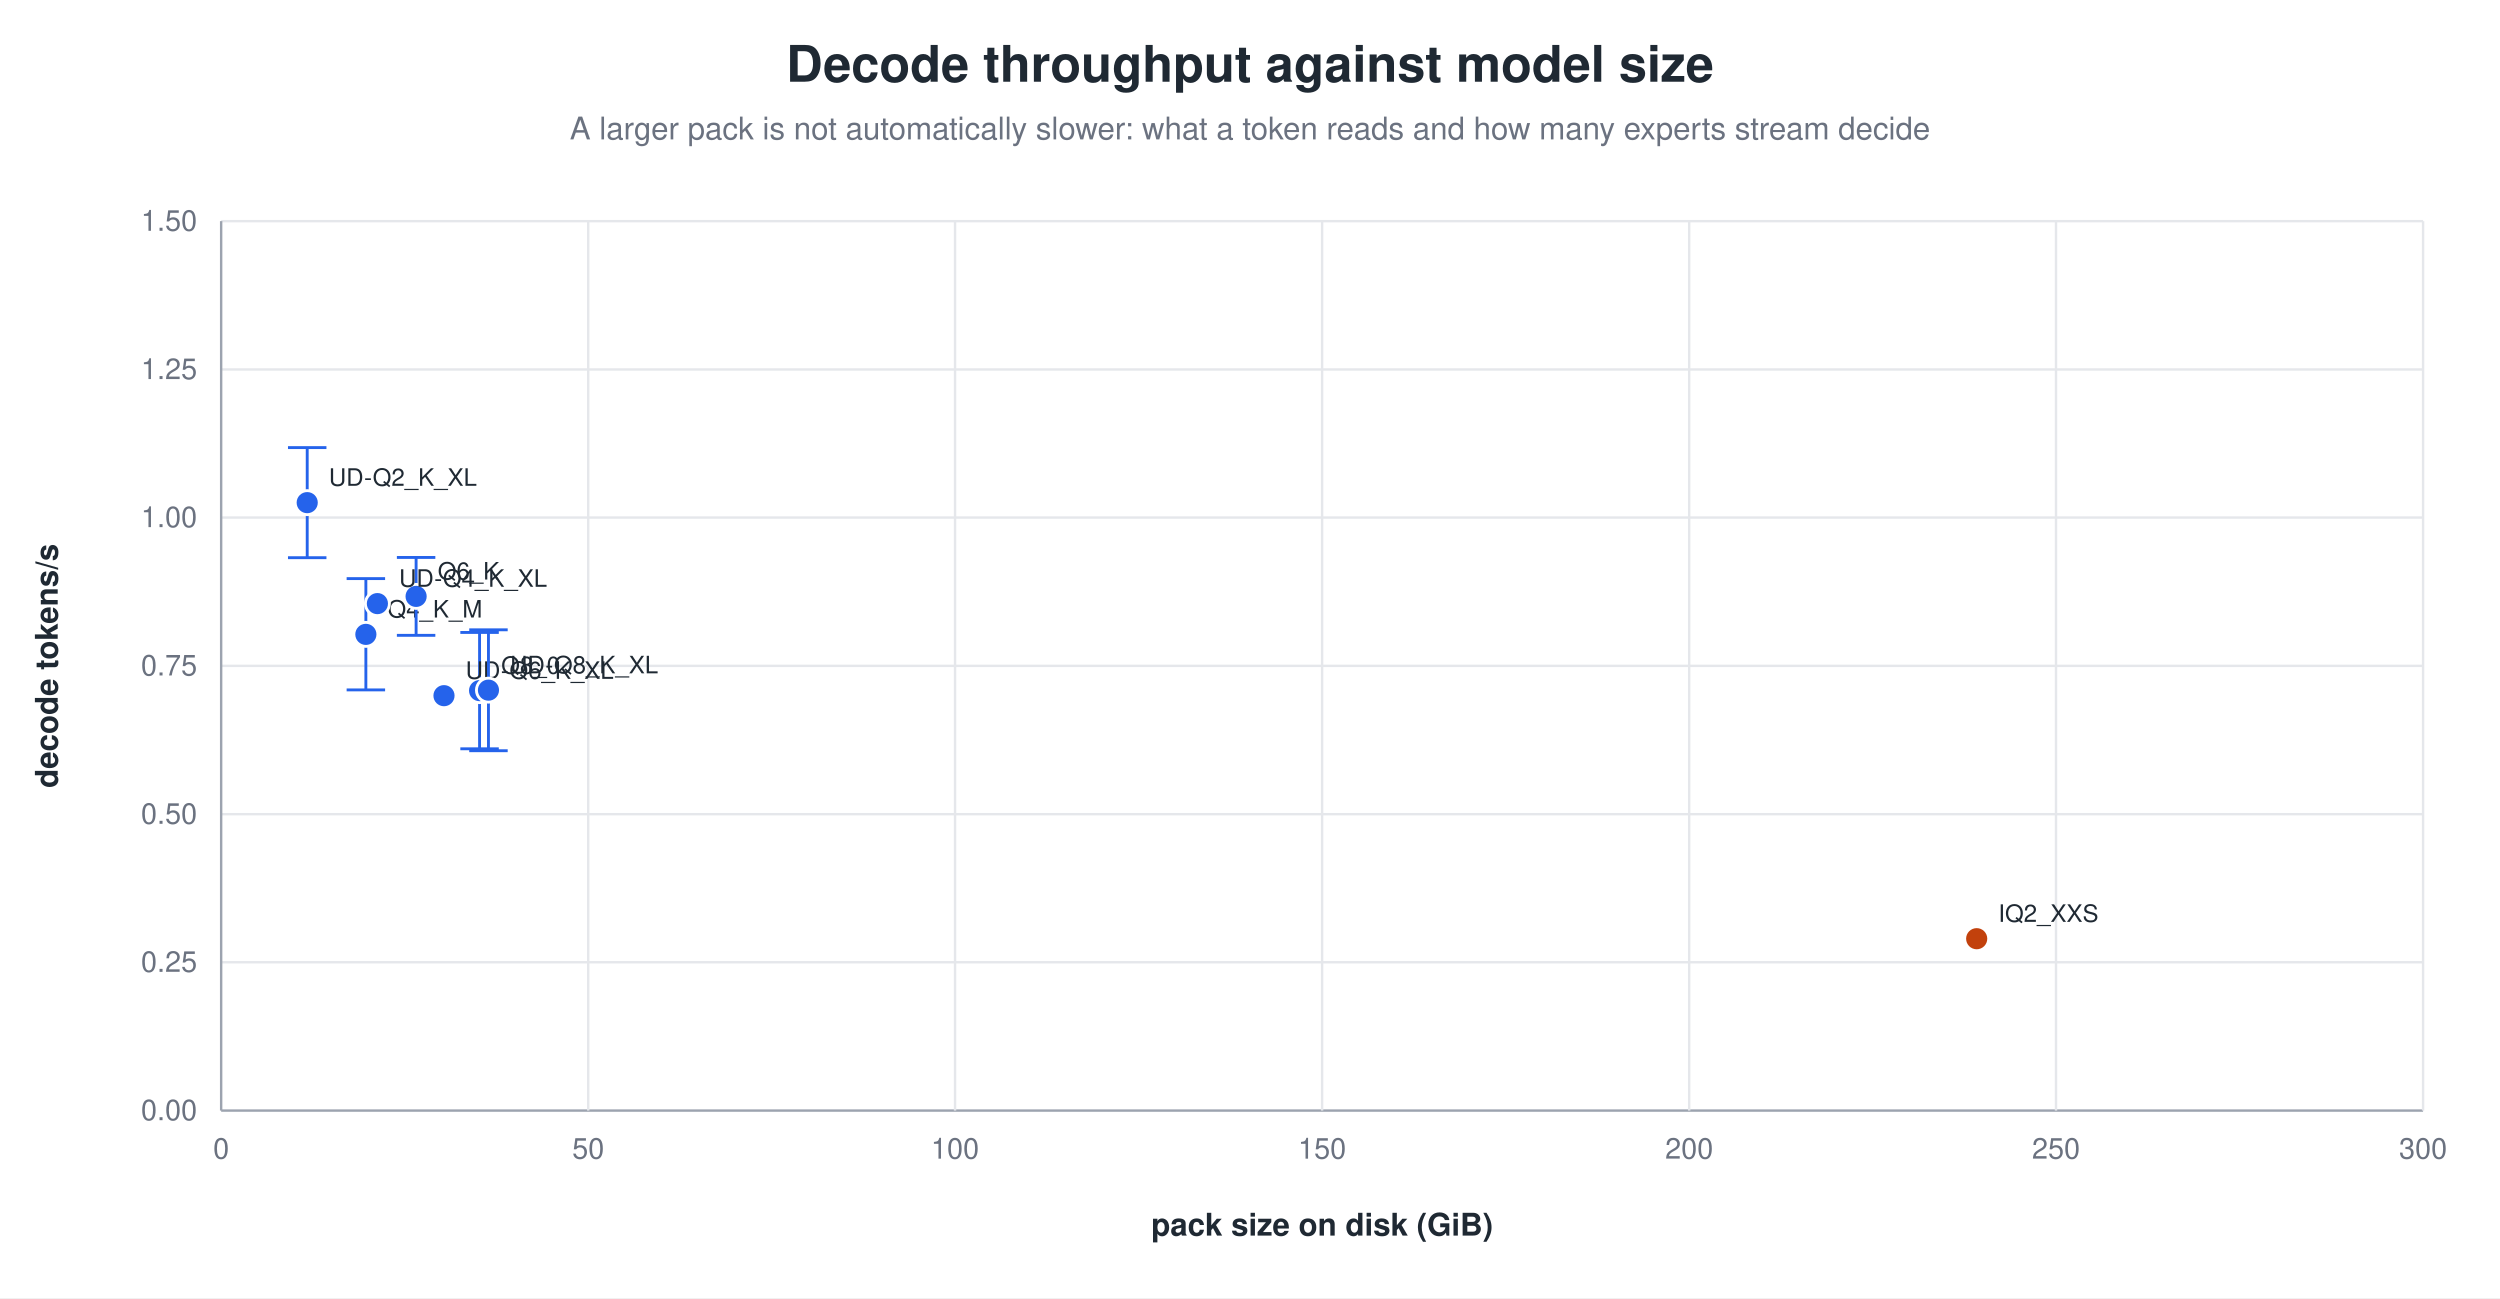
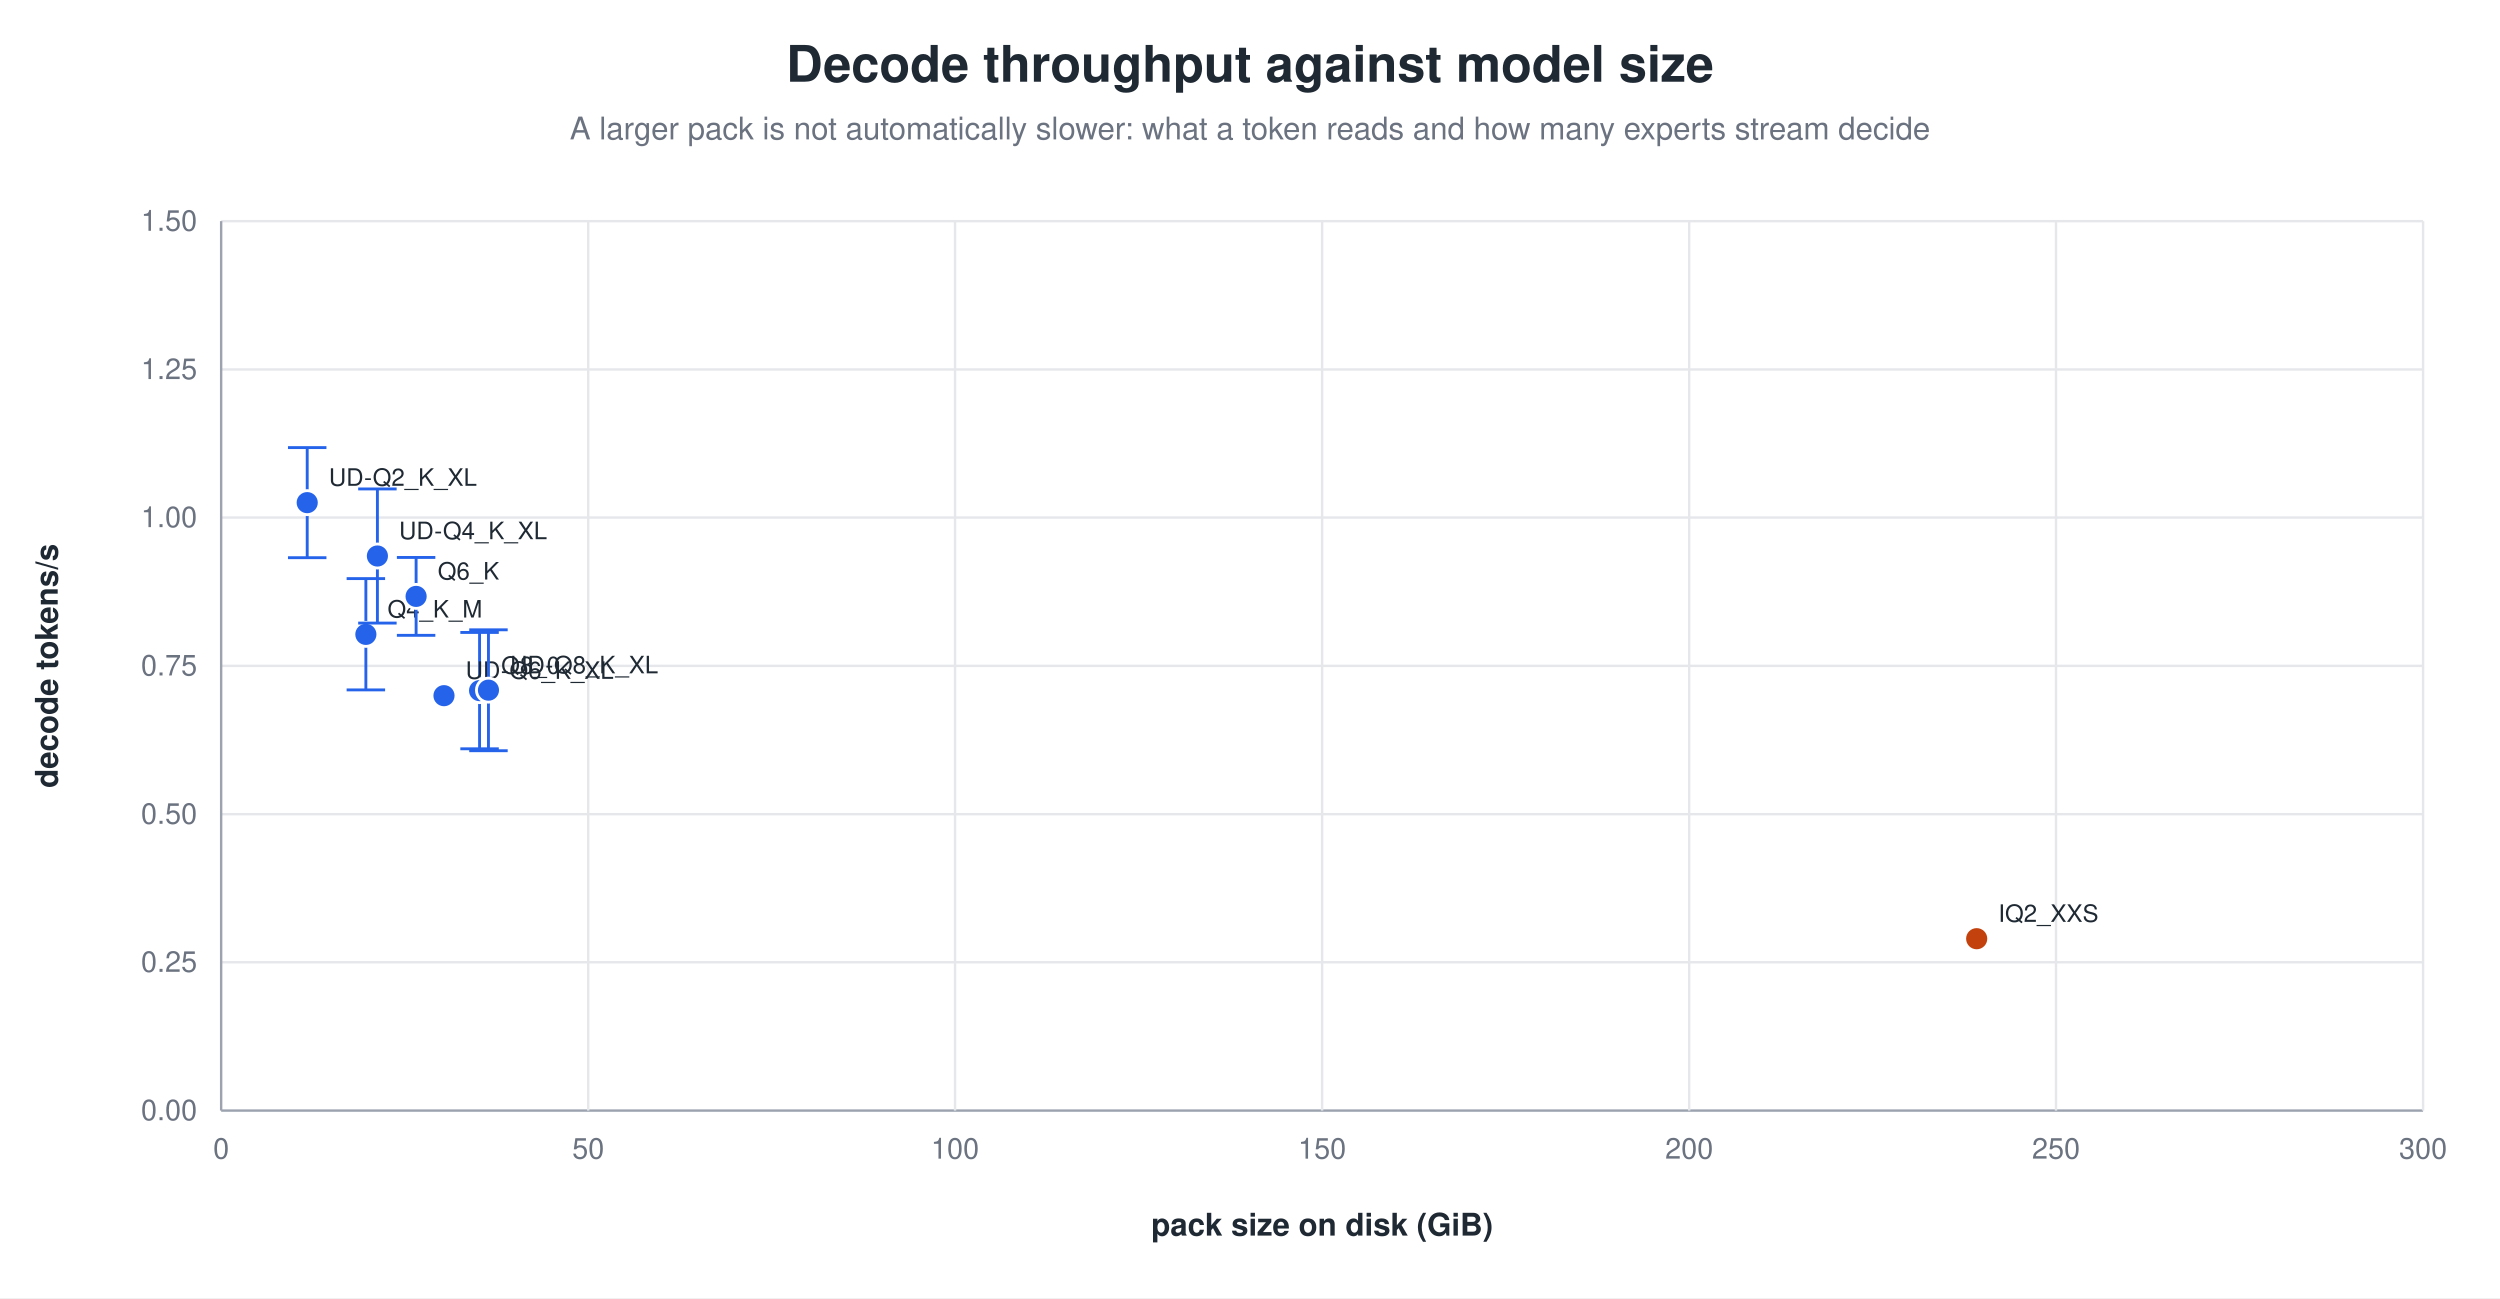
<svg xmlns="http://www.w3.org/2000/svg" width="1040" height="540" viewBox="0 0 1040 540" role="img" aria-label="Decode throughput against model size">
  <rect width="1040" height="540" fill="white" />
  <text x="520.0" y="34" text-anchor="middle" font-family="Helvetica, Arial, sans-serif" font-size="21" font-weight="600" fill="#1f2933">Decode throughput against model size</text>
  <text x="520.0" y="58" text-anchor="middle" font-family="Helvetica, Arial, sans-serif" font-size="13" fill="#6b7280">A larger pack is not automatically slower: what a token reads and how many experts stream decide</text>
  <line x1="92.0" y1="462.0" x2="1008.0" y2="462.0" stroke="#9ca3af" stroke-width="1.0" />
  <text x="82.0" y="466.0" text-anchor="end" font-family="Helvetica, Arial, sans-serif" font-size="12" fill="#6b7280" font-weight="400">0.00</text>
  <line x1="92.0" y1="400.3" x2="1008.0" y2="400.3" stroke="#e5e7eb" stroke-width="1.0" />
  <text x="82.0" y="404.3" text-anchor="end" font-family="Helvetica, Arial, sans-serif" font-size="12" fill="#6b7280" font-weight="400">0.25</text>
  <line x1="92.0" y1="338.7" x2="1008.0" y2="338.7" stroke="#e5e7eb" stroke-width="1.0" />
  <text x="82.0" y="342.7" text-anchor="end" font-family="Helvetica, Arial, sans-serif" font-size="12" fill="#6b7280" font-weight="400">0.50</text>
  <line x1="92.0" y1="277.0" x2="1008.0" y2="277.0" stroke="#e5e7eb" stroke-width="1.0" />
  <text x="82.0" y="281.0" text-anchor="end" font-family="Helvetica, Arial, sans-serif" font-size="12" fill="#6b7280" font-weight="400">0.75</text>
  <line x1="92.0" y1="215.3" x2="1008.0" y2="215.3" stroke="#e5e7eb" stroke-width="1.0" />
  <text x="82.0" y="219.3" text-anchor="end" font-family="Helvetica, Arial, sans-serif" font-size="12" fill="#6b7280" font-weight="400">1.00</text>
  <line x1="92.0" y1="153.7" x2="1008.0" y2="153.7" stroke="#e5e7eb" stroke-width="1.0" />
  <text x="82.0" y="157.7" text-anchor="end" font-family="Helvetica, Arial, sans-serif" font-size="12" fill="#6b7280" font-weight="400">1.25</text>
  <line x1="92.0" y1="92.0" x2="1008.0" y2="92.0" stroke="#e5e7eb" stroke-width="1.0" />
  <text x="82.0" y="96.0" text-anchor="end" font-family="Helvetica, Arial, sans-serif" font-size="12" fill="#6b7280" font-weight="400">1.50</text>
  <line x1="92.0" y1="92.0" x2="92.0" y2="462.0" stroke="#9ca3af" stroke-width="1.0" />
  <text x="92.0" y="482.0" text-anchor="middle" font-family="Helvetica, Arial, sans-serif" font-size="12" fill="#6b7280" font-weight="400">0</text>
  <line x1="244.7" y1="92.0" x2="244.7" y2="462.0" stroke="#e5e7eb" stroke-width="1.0" />
  <text x="244.7" y="482.0" text-anchor="middle" font-family="Helvetica, Arial, sans-serif" font-size="12" fill="#6b7280" font-weight="400">50</text>
  <line x1="397.3" y1="92.0" x2="397.3" y2="462.0" stroke="#e5e7eb" stroke-width="1.0" />
  <text x="397.3" y="482.0" text-anchor="middle" font-family="Helvetica, Arial, sans-serif" font-size="12" fill="#6b7280" font-weight="400">100</text>
  <line x1="550.0" y1="92.0" x2="550.0" y2="462.0" stroke="#e5e7eb" stroke-width="1.0" />
  <text x="550.0" y="482.0" text-anchor="middle" font-family="Helvetica, Arial, sans-serif" font-size="12" fill="#6b7280" font-weight="400">150</text>
  <line x1="702.7" y1="92.0" x2="702.7" y2="462.0" stroke="#e5e7eb" stroke-width="1.0" />
  <text x="702.7" y="482.0" text-anchor="middle" font-family="Helvetica, Arial, sans-serif" font-size="12" fill="#6b7280" font-weight="400">200</text>
  <line x1="855.3" y1="92.0" x2="855.3" y2="462.0" stroke="#e5e7eb" stroke-width="1.0" />
  <text x="855.3" y="482.0" text-anchor="middle" font-family="Helvetica, Arial, sans-serif" font-size="12" fill="#6b7280" font-weight="400">250</text>
  <line x1="1008.0" y1="92.0" x2="1008.0" y2="462.0" stroke="#e5e7eb" stroke-width="1.0" />
  <text x="1008.0" y="482.0" text-anchor="middle" font-family="Helvetica, Arial, sans-serif" font-size="12" fill="#6b7280" font-weight="400">300</text>
  <text x="24.0" y="277.0" text-anchor="middle" font-family="Helvetica, Arial, sans-serif" font-size="13" fill="#1f2933" font-weight="600" transform="rotate(-90.0 24.0 277.0)">decode tokens/s</text>
  <text x="550.0" y="514.0" text-anchor="middle" font-family="Helvetica, Arial, sans-serif" font-size="13" fill="#1f2933" font-weight="600">pack size on disk (GiB)</text>
  <line x1="152.2" y1="240.7" x2="152.2" y2="287.0" stroke="#2563eb" stroke-width="1.2" />
  <line x1="144.2" y1="240.7" x2="160.2" y2="240.7" stroke="#2563eb" stroke-width="1.2" />
  <line x1="144.2" y1="287.0" x2="160.2" y2="287.0" stroke="#2563eb" stroke-width="1.2" />
  <circle cx="152.2" cy="263.9" r="5.0" fill="#2563eb" stroke="white" stroke-width="1.2" opacity="1.00" />
  <text x="161.2" y="256.9" text-anchor="start" font-family="Helvetica, Arial, sans-serif" font-size="10" fill="#1f2933" font-weight="500">Q4_K_M</text>
  <line x1="173.1" y1="231.9" x2="173.1" y2="264.3" stroke="#2563eb" stroke-width="1.2" />
  <line x1="165.1" y1="231.9" x2="181.1" y2="231.9" stroke="#2563eb" stroke-width="1.2" />
  <line x1="165.1" y1="264.3" x2="181.1" y2="264.3" stroke="#2563eb" stroke-width="1.2" />
  <circle cx="173.1" cy="248.1" r="5.0" fill="#2563eb" stroke="white" stroke-width="1.2" opacity="1.00" />
  <text x="182.1" y="241.1" text-anchor="start" font-family="Helvetica, Arial, sans-serif" font-size="10" fill="#1f2933" font-weight="500">Q6_K</text>
  <line x1="199.5" y1="263.1" x2="199.5" y2="311.5" stroke="#2563eb" stroke-width="1.2" />
  <line x1="191.5" y1="263.1" x2="207.5" y2="263.1" stroke="#2563eb" stroke-width="1.2" />
  <line x1="191.5" y1="311.5" x2="207.5" y2="311.5" stroke="#2563eb" stroke-width="1.2" />
  <circle cx="199.5" cy="287.3" r="5.0" fill="#2563eb" stroke="white" stroke-width="1.2" opacity="1.00" />
  <text x="208.5" y="280.3" text-anchor="start" font-family="Helvetica, Arial, sans-serif" font-size="10" fill="#1f2933" font-weight="500">Q8_0</text>
  <line x1="127.8" y1="186.2" x2="127.8" y2="232.0" stroke="#2563eb" stroke-width="1.2" />
  <line x1="119.8" y1="186.2" x2="135.8" y2="186.2" stroke="#2563eb" stroke-width="1.2" />
  <line x1="119.8" y1="232.0" x2="135.8" y2="232.0" stroke="#2563eb" stroke-width="1.2" />
  <circle cx="127.8" cy="209.1" r="5.0" fill="#2563eb" stroke="white" stroke-width="1.2" opacity="1.00" />
  <text x="136.8" y="202.1" text-anchor="start" font-family="Helvetica, Arial, sans-serif" font-size="10" fill="#1f2933" font-weight="500">UD-Q2_K_XL</text>
-   <circle cx="157.0" cy="251.1" r="5.0" fill="#2563eb" stroke="white" stroke-width="1.2" opacity="1.00" />
-   <text x="166.0" y="244.1" text-anchor="start" font-family="Helvetica, Arial, sans-serif" font-size="10" fill="#1f2933" font-weight="500">UD-Q4_K_XL</text>
+   <line x1="157.0" y1="203.4" x2="157.0" y2="259.2" stroke="#2563eb" stroke-width="1.2" />
+   <line x1="149.0" y1="203.4" x2="165.0" y2="203.4" stroke="#2563eb" stroke-width="1.2" />
+   <line x1="149.0" y1="259.2" x2="165.0" y2="259.2" stroke="#2563eb" stroke-width="1.2" />
+   <circle cx="157.0" cy="231.3" r="5.0" fill="#2563eb" stroke="white" stroke-width="1.2" opacity="1.00" />
+   <text x="166.0" y="224.3" text-anchor="start" font-family="Helvetica, Arial, sans-serif" font-size="10" fill="#1f2933" font-weight="500">UD-Q4_K_XL</text>
  <circle cx="184.7" cy="289.4" r="5.0" fill="#2563eb" stroke="white" stroke-width="1.2" opacity="1.00" />
  <text x="193.7" y="282.4" text-anchor="start" font-family="Helvetica, Arial, sans-serif" font-size="10" fill="#1f2933" font-weight="500">UD-Q6_K_XL</text>
  <line x1="203.2" y1="262.0" x2="203.2" y2="312.3" stroke="#2563eb" stroke-width="1.2" />
  <line x1="195.2" y1="262.0" x2="211.2" y2="262.0" stroke="#2563eb" stroke-width="1.2" />
  <line x1="195.2" y1="312.3" x2="211.2" y2="312.3" stroke="#2563eb" stroke-width="1.2" />
  <circle cx="203.2" cy="287.1" r="5.0" fill="#2563eb" stroke="white" stroke-width="1.2" opacity="1.00" />
  <text x="212.2" y="280.1" text-anchor="start" font-family="Helvetica, Arial, sans-serif" font-size="10" fill="#1f2933" font-weight="500">UD-Q8_K_XL</text>
  <circle cx="822.3" cy="390.5" r="5.0" fill="#c2410c" stroke="white" stroke-width="1.2" opacity="1.00" />
  <text x="831.3" y="383.5" text-anchor="start" font-family="Helvetica, Arial, sans-serif" font-size="10" fill="#1f2933" font-weight="500">IQ2_XXS</text>
</svg>
